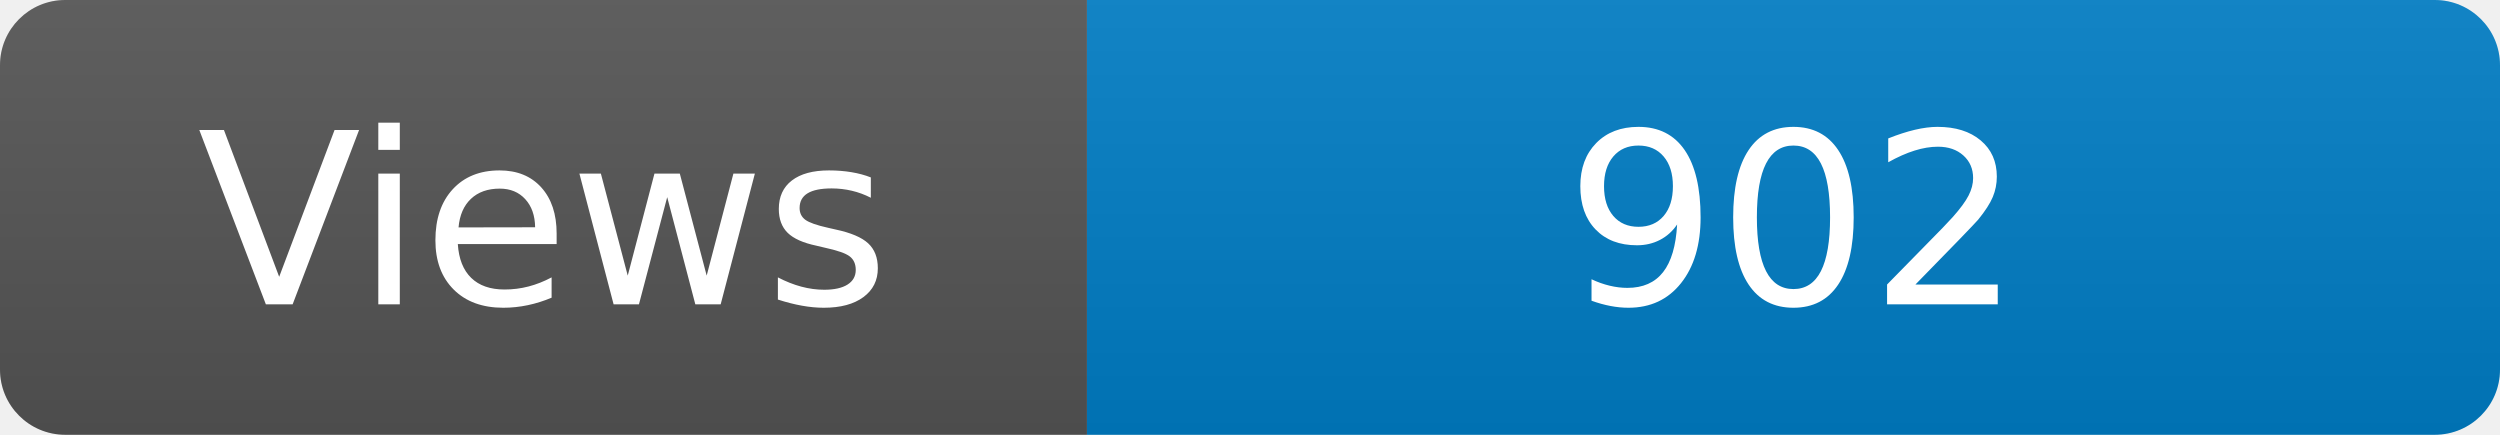
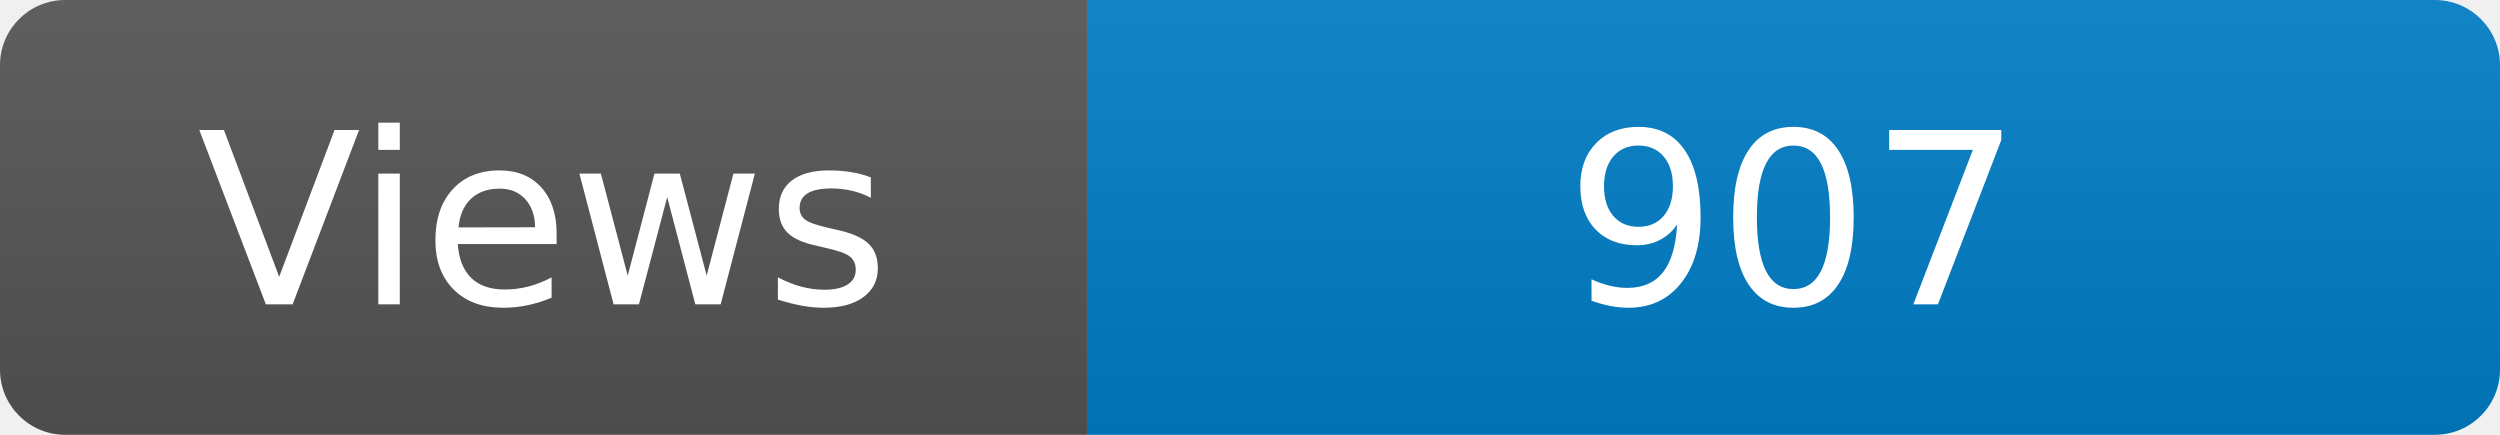
<svg xmlns="http://www.w3.org/2000/svg" width="115" height="20" role="img" aria-label="Maintained?: yes">
  <linearGradient id="s" x2="0" y2="100%">
    <stop offset="0" stop-color="#bbb" stop-opacity=".1" />
    <stop offset="1" stop-opacity=".1" />
  </linearGradient>
  <clipPath id="r">
    <rect width="115" height="20" rx="3" fill="#fff" />
  </clipPath>
  <g clip-path="url(#r)">
    <rect width="50" height="20" fill="#555" />
    <rect x="50" width="160" height="20" fill="#007ec6" />
    <rect width="115" height="20" fill="url(#s)" />
  </g>
  <g fill="#fff" text-anchor="middle" font-family="Verdana,Geneva,DejaVu Sans,sans-serif" font-size="110">
    <text x="250" y="140" transform="scale(.1)" fill="#fff">Views</text>
-     <text x="825" y="140" transform="scale(.1)" fill="#fff">902</text>
+     <text x="825" y="140" transform="scale(.1)" fill="#fff">907</text>
  </g>
</svg>
